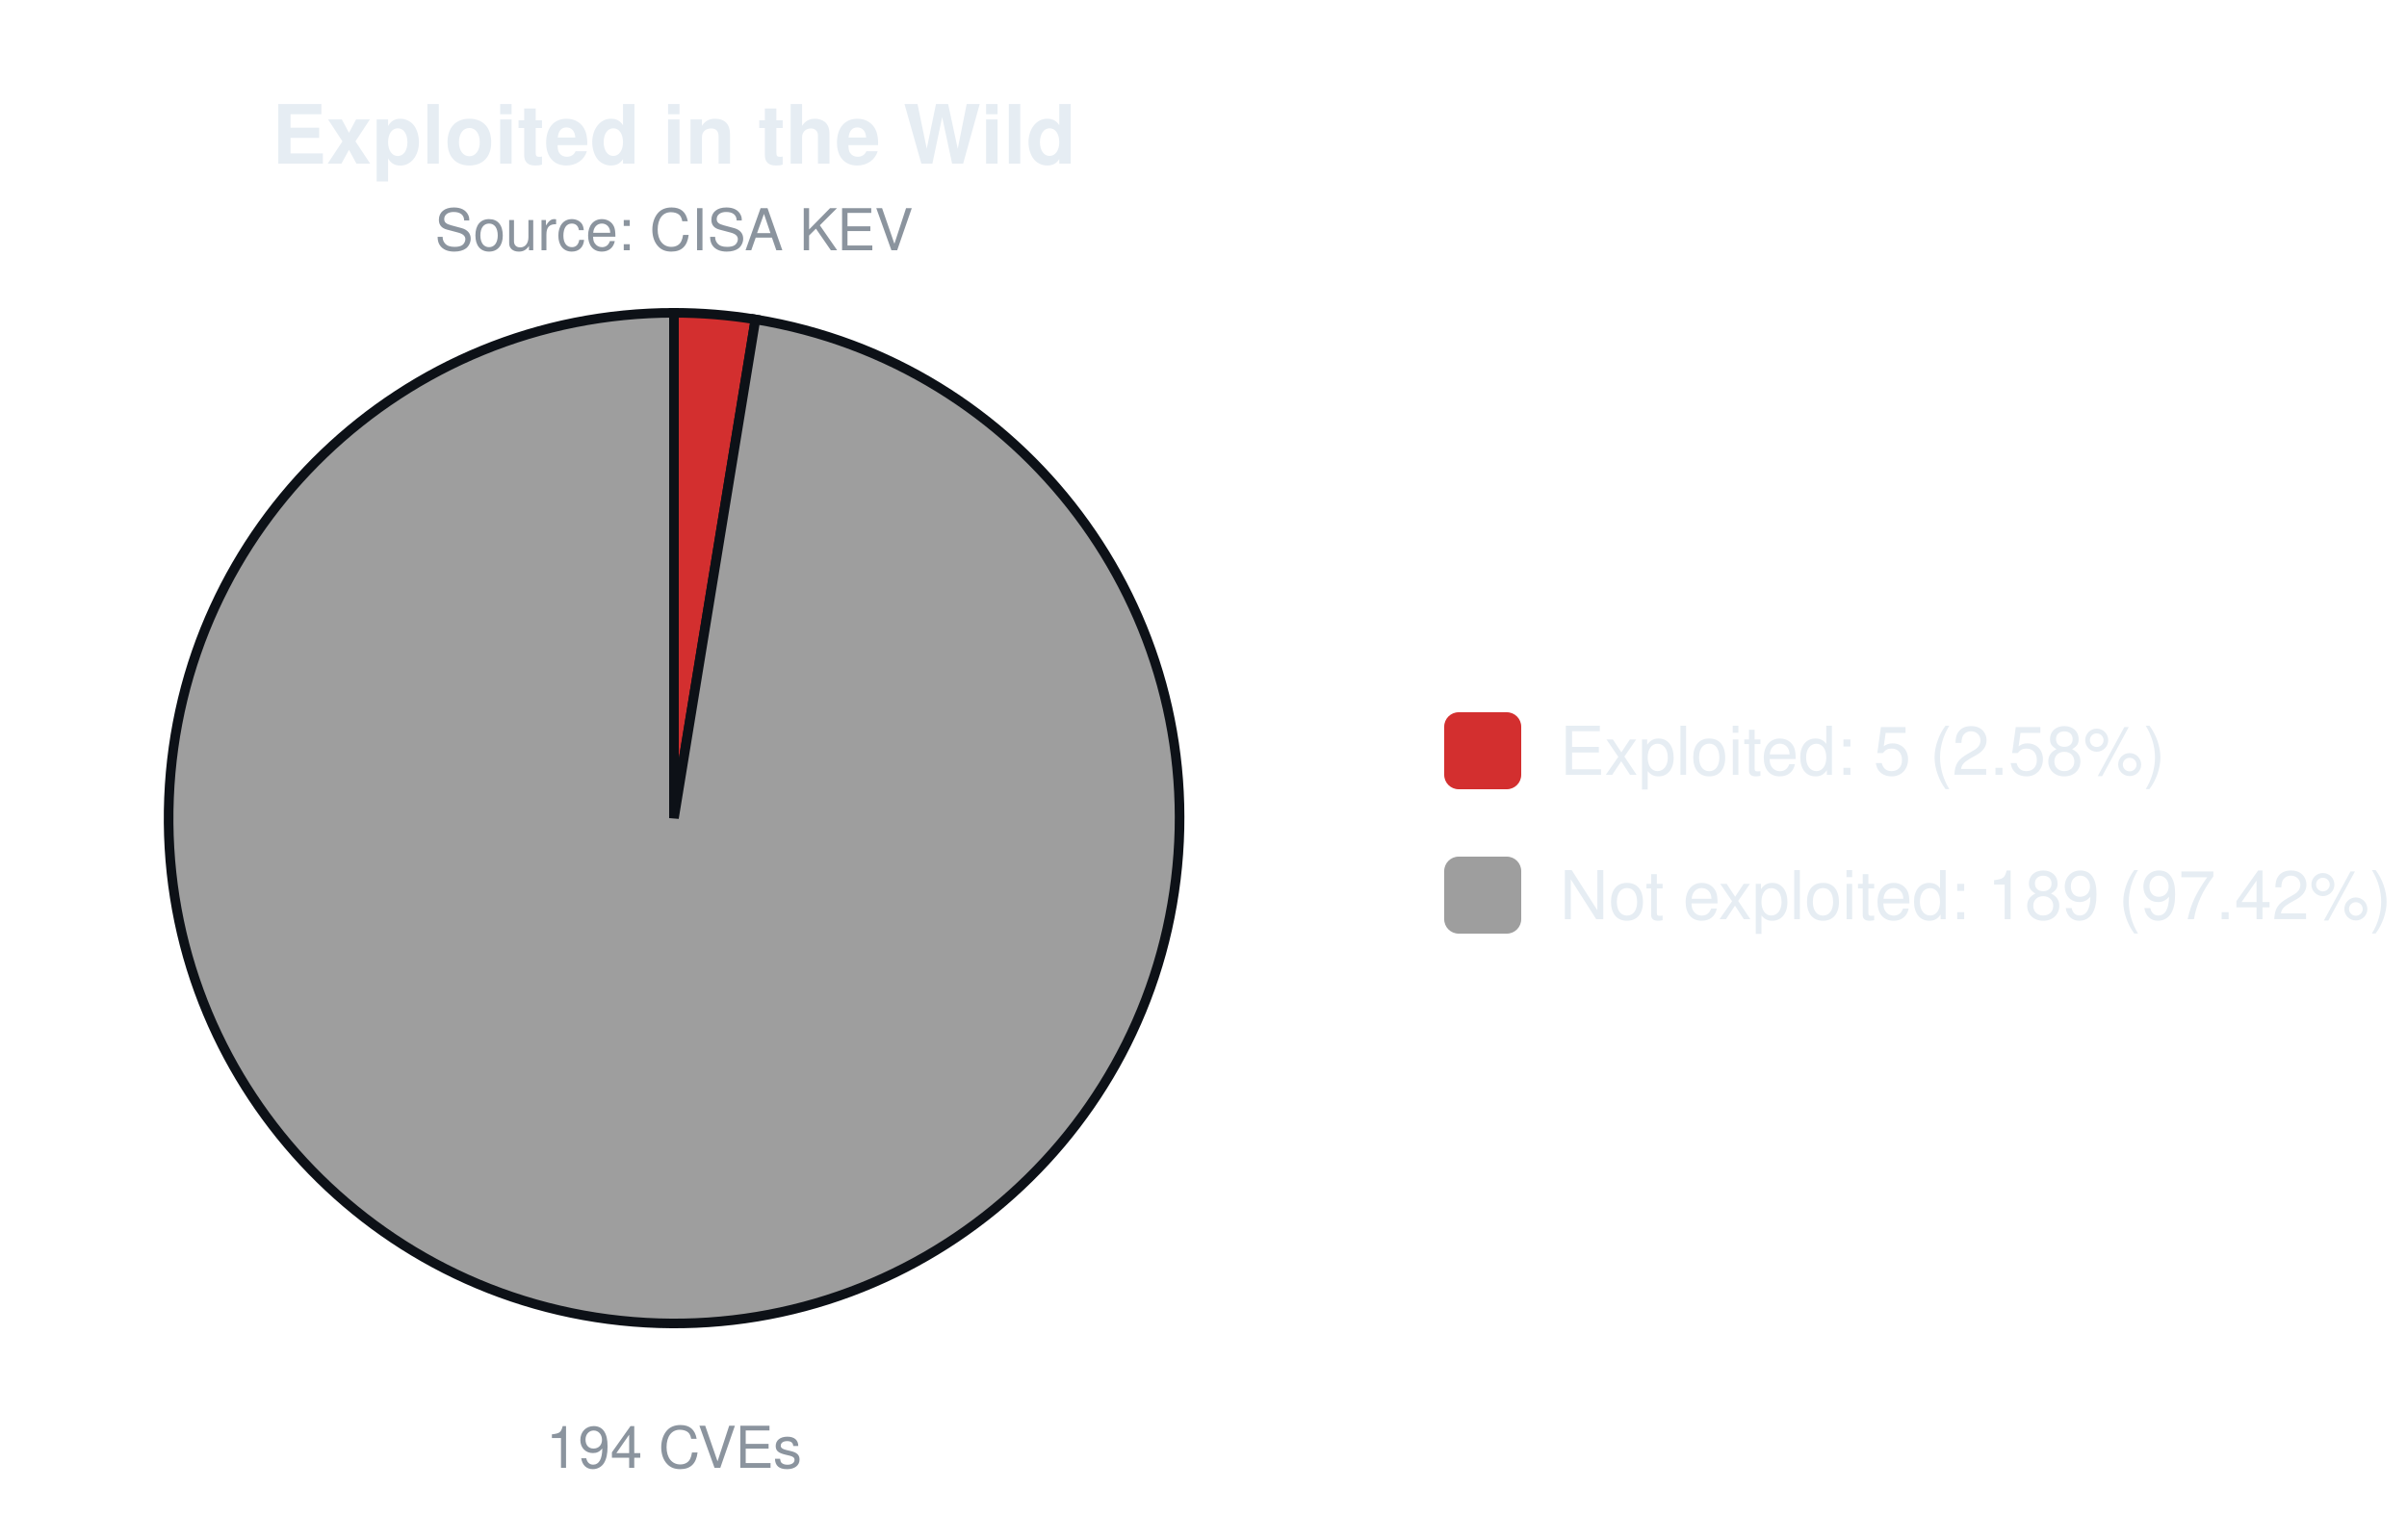
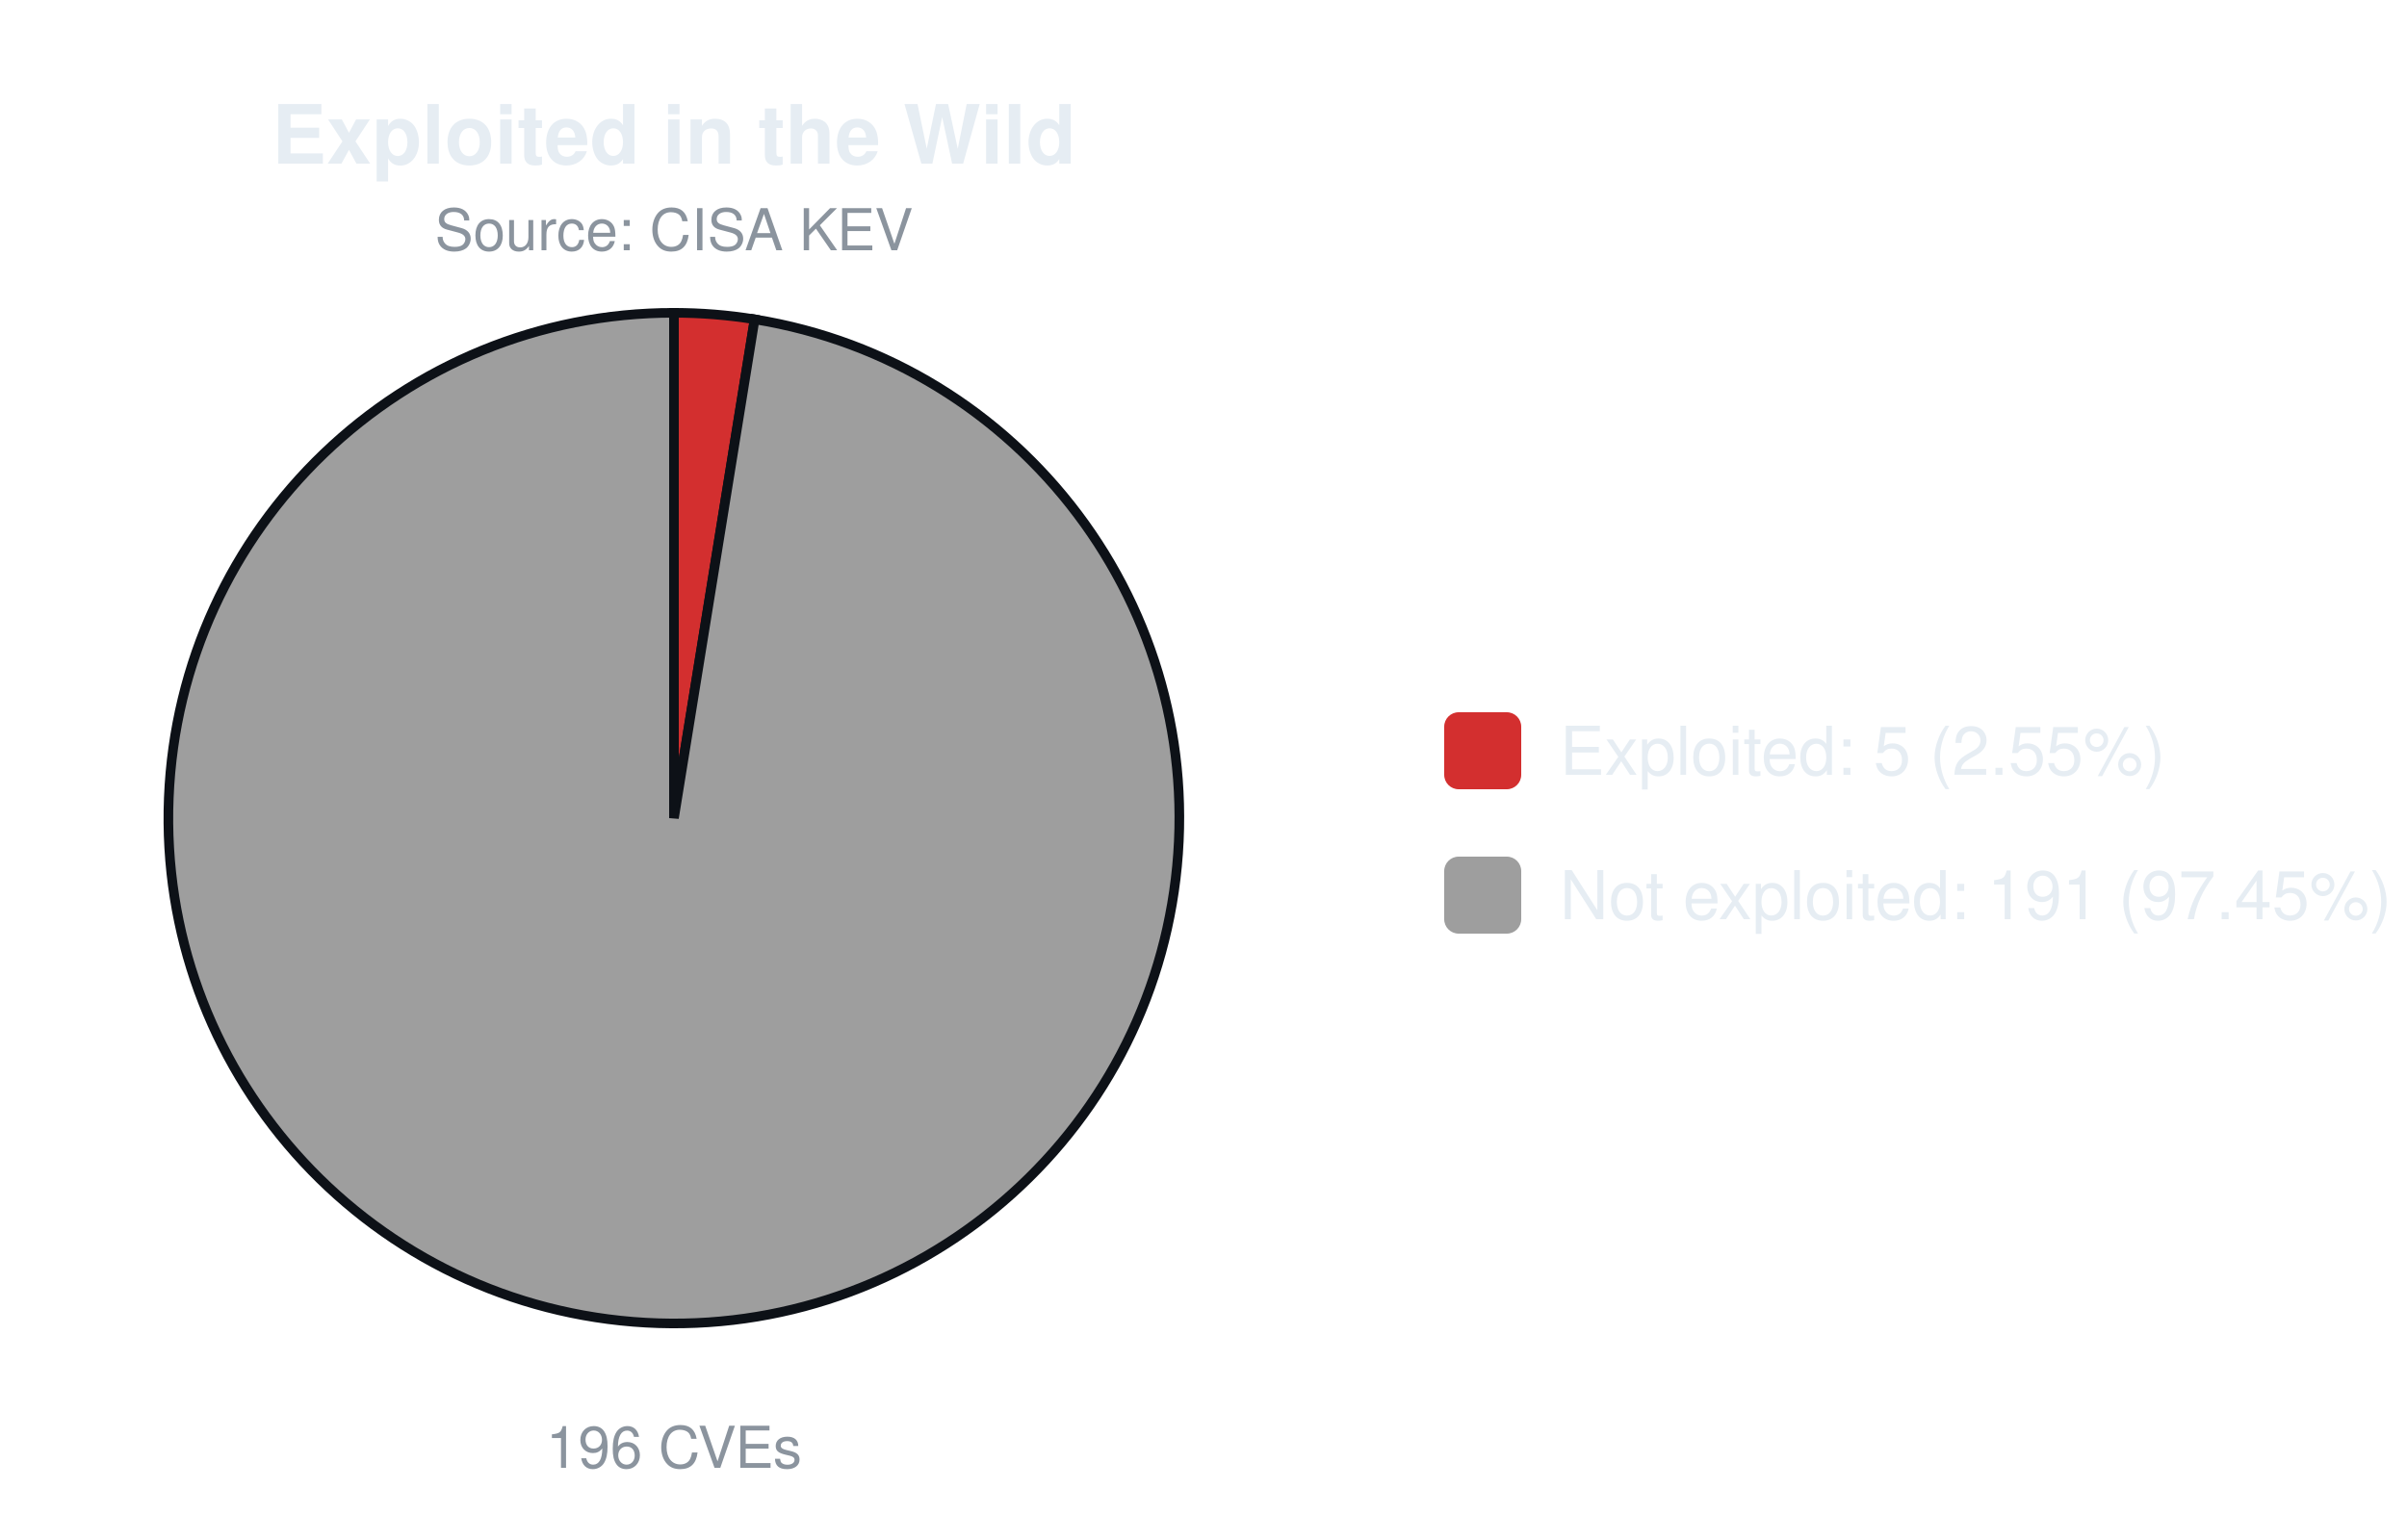
<svg xmlns="http://www.w3.org/2000/svg" width="500" height="320" viewBox="0 0 500 320" font-family="-apple-system,Segoe UI,Helvetica,Arial,sans-serif">
  <text x="140.0" y="34" font-size="17" font-weight="600" text-anchor="middle" fill="#e6edf3">Exploited in the Wild</text>
  <text x="140.0" y="52" font-size="12" text-anchor="middle" fill="#8b949e">Source: CISA KEV</text>
-   <path d="M140.00,170.00 L140.00,65.00 A105.0,105.0 0 0 1 156.93,66.37 Z" fill="#d32f2f" stroke="#0d1117" stroke-width="2" />
-   <path d="M140.00,170.00 L156.93,66.37 A105.0,105.0 0 1 1 140.00,65.00 Z" fill="#9e9e9e" stroke="#0d1117" stroke-width="2" />
-   <text x="140.0" y="305" font-size="12" text-anchor="middle" fill="#8b949e">194 CVEs</text>
+   <path d="M140.00,170.00 L140.00,65.00 A105.0,105.0 0 0 1 156.76,66.35 Z" fill="#d32f2f" stroke="#0d1117" stroke-width="2" />
+   <path d="M140.00,170.00 L156.76,66.35 A105.0,105.0 0 1 1 140.00,65.00 Z" fill="#9e9e9e" stroke="#0d1117" stroke-width="2" />
+   <text x="140.0" y="305" font-size="12" text-anchor="middle" fill="#8b949e">196 CVEs</text>
  <rect x="300.0" y="148.0" width="16" height="16" rx="3" fill="#d32f2f" />
-   <text x="324.0" y="161.0" font-size="14" fill="#e6edf3">Exploited: 5 (2.58%)</text>
+   <text x="324.0" y="161.0" font-size="14" fill="#e6edf3">Exploited: 5 (2.55%)</text>
  <rect x="300.0" y="178.0" width="16" height="16" rx="3" fill="#9e9e9e" />
-   <text x="324.0" y="191.0" font-size="14" fill="#e6edf3">Not exploited: 189 (97.42%)</text>
+   <text x="324.0" y="191.0" font-size="14" fill="#e6edf3">Not exploited: 191 (97.45%)</text>
</svg>
